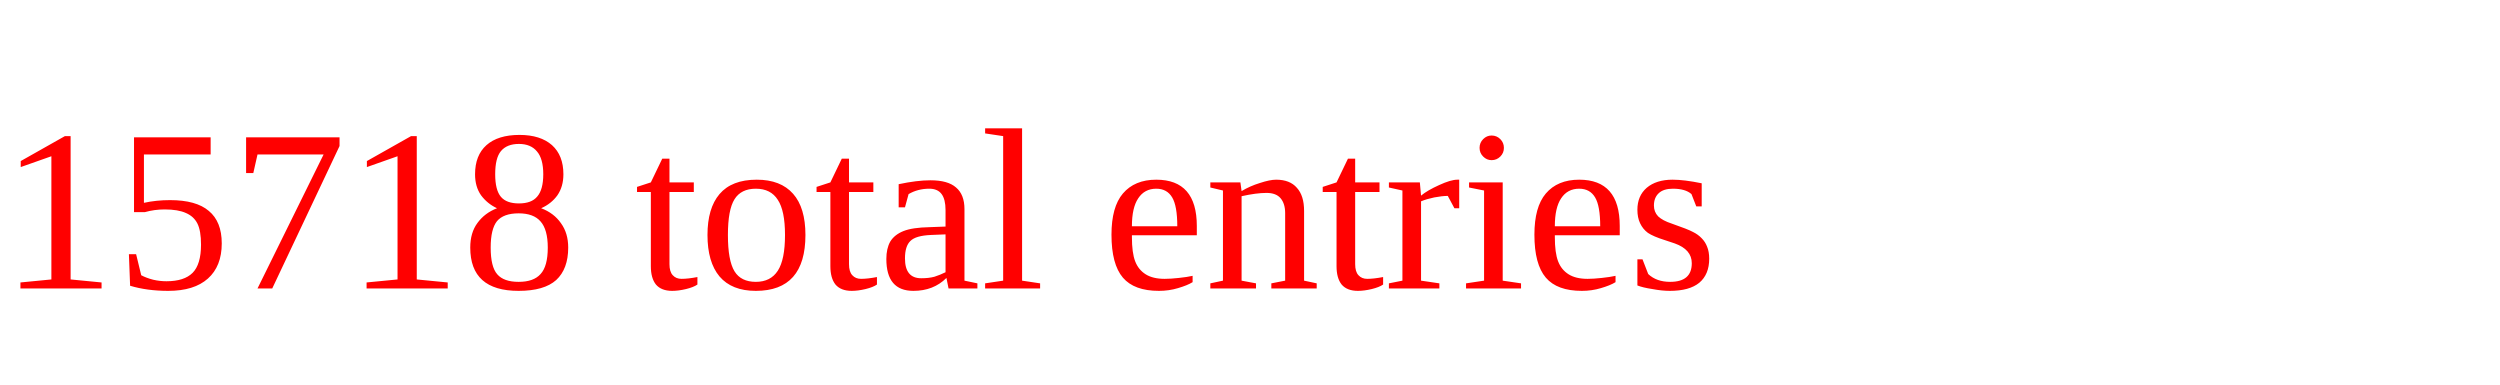
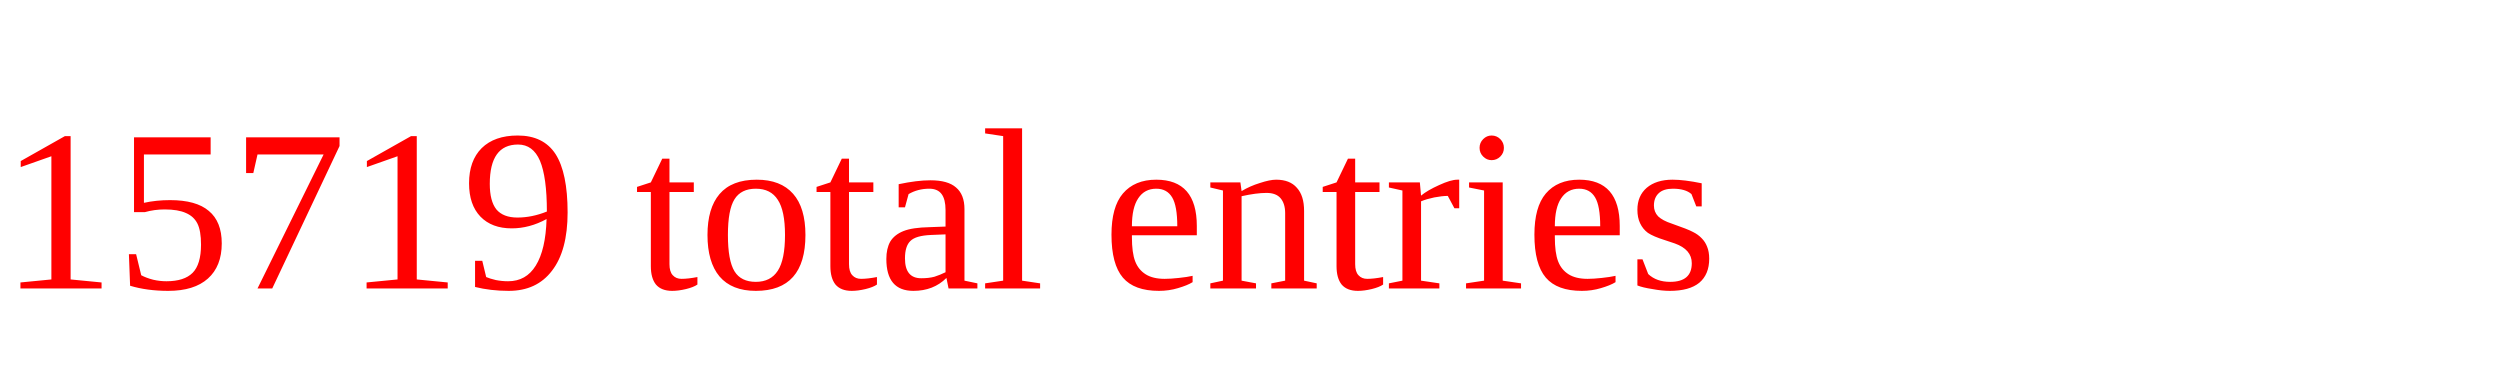
<svg xmlns="http://www.w3.org/2000/svg" height="20" width="130" version="1.1">
-   <text x="0" y="15" fill="red">15718 total entries</text>
+   <text x="0" y="15" fill="red">15719 total entries</text>
</svg>
